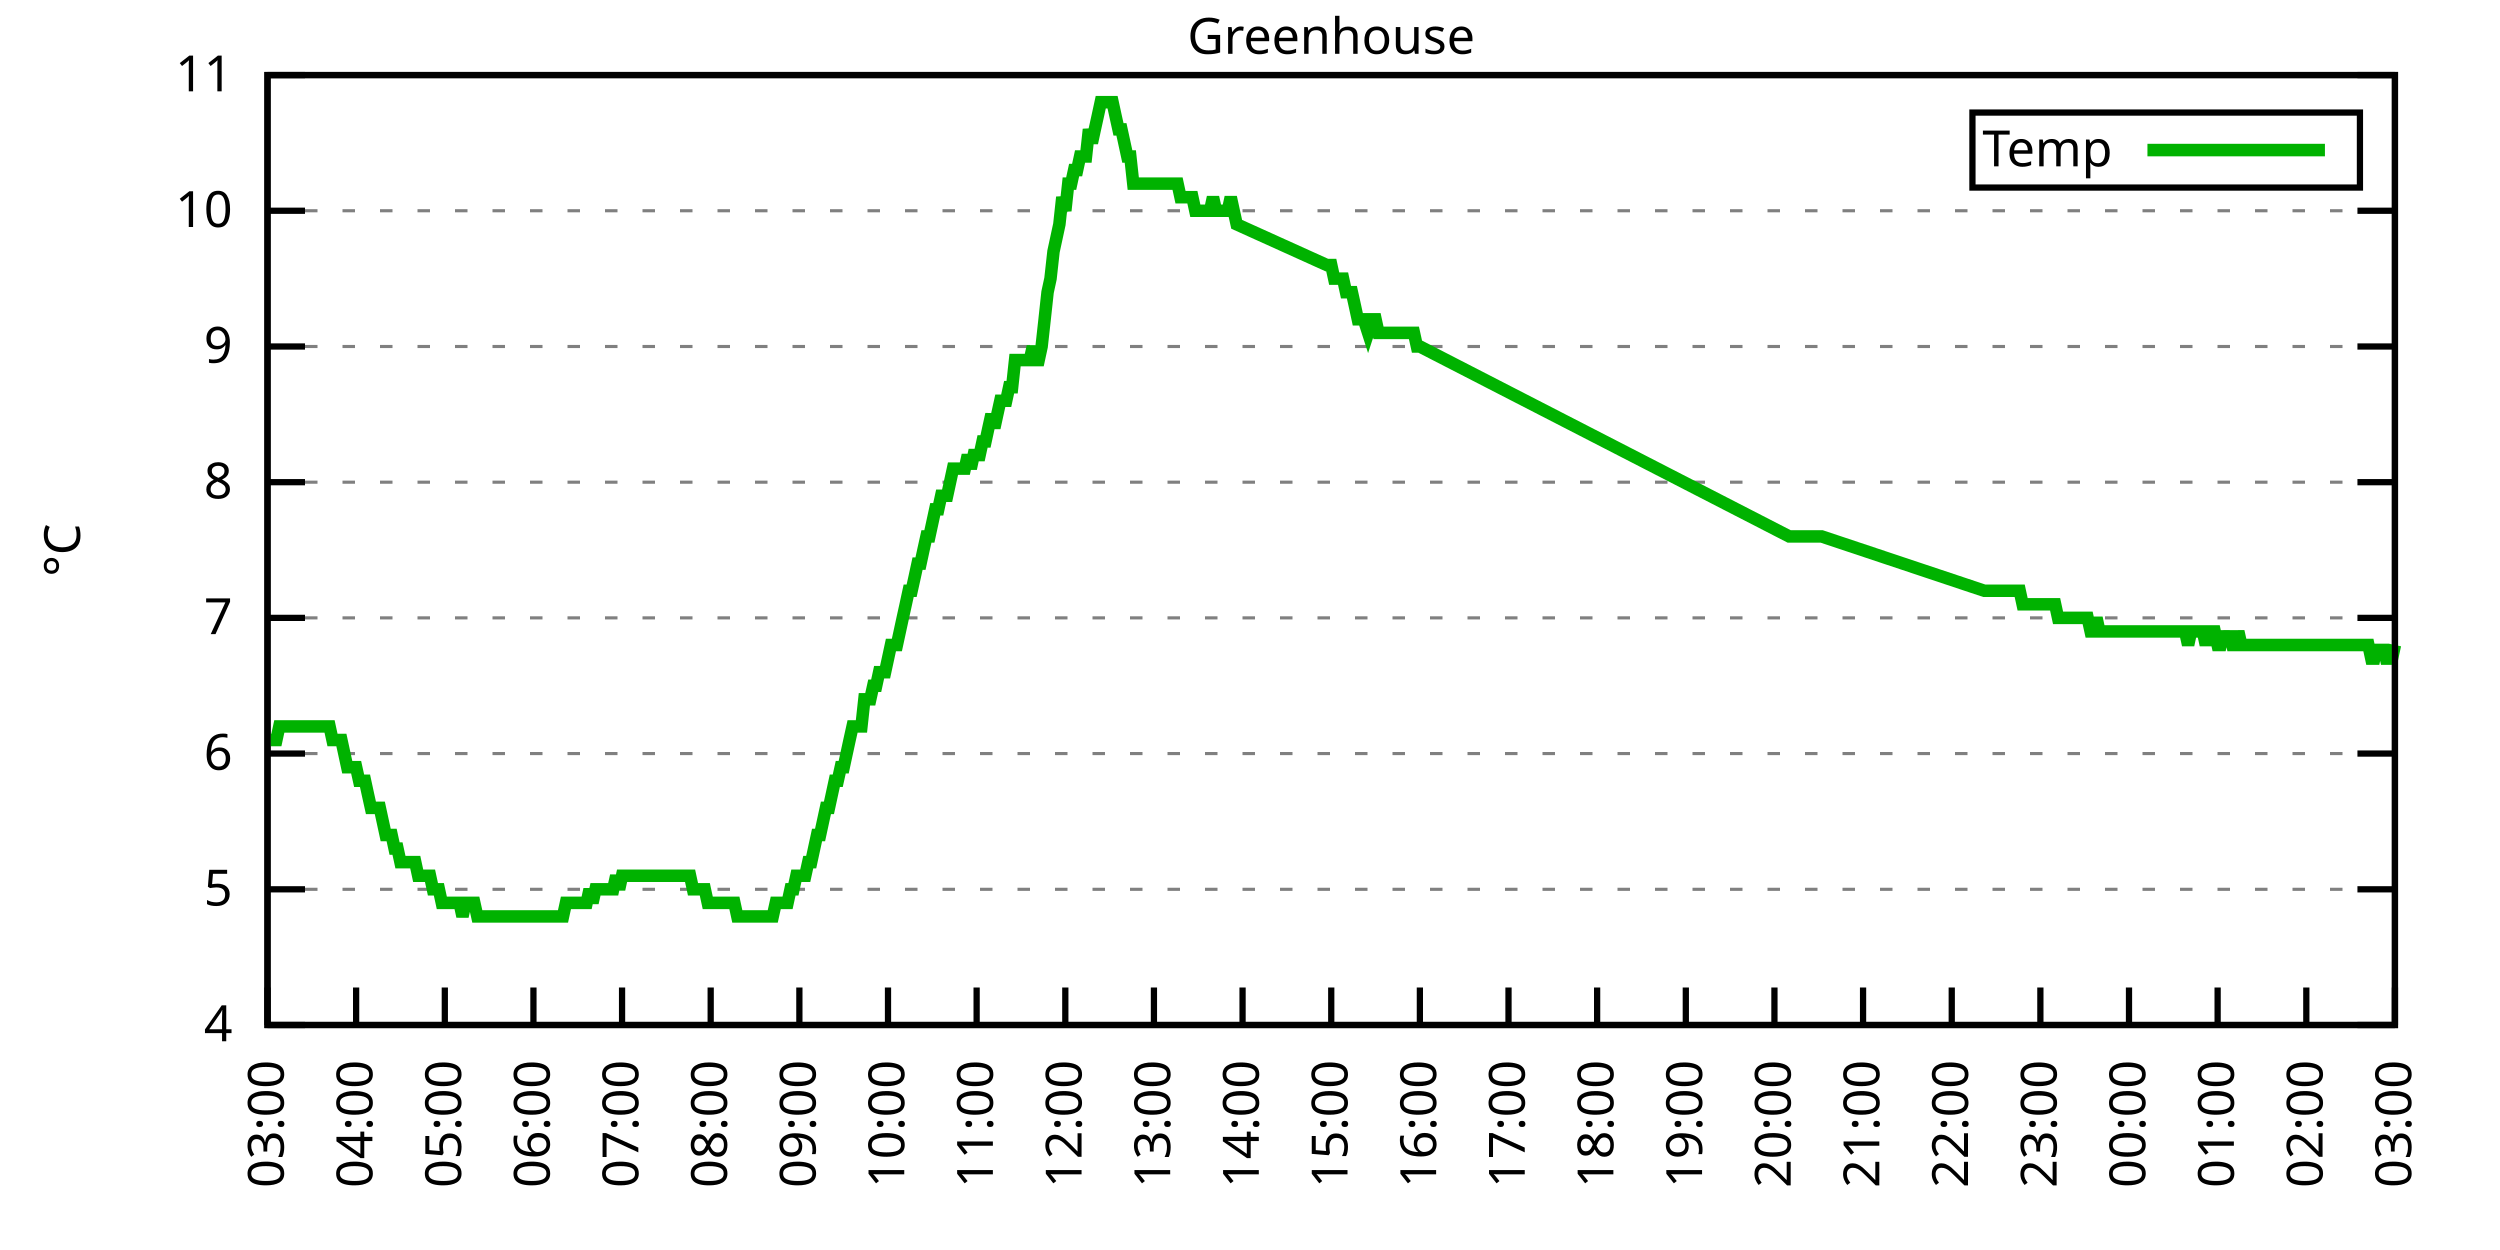
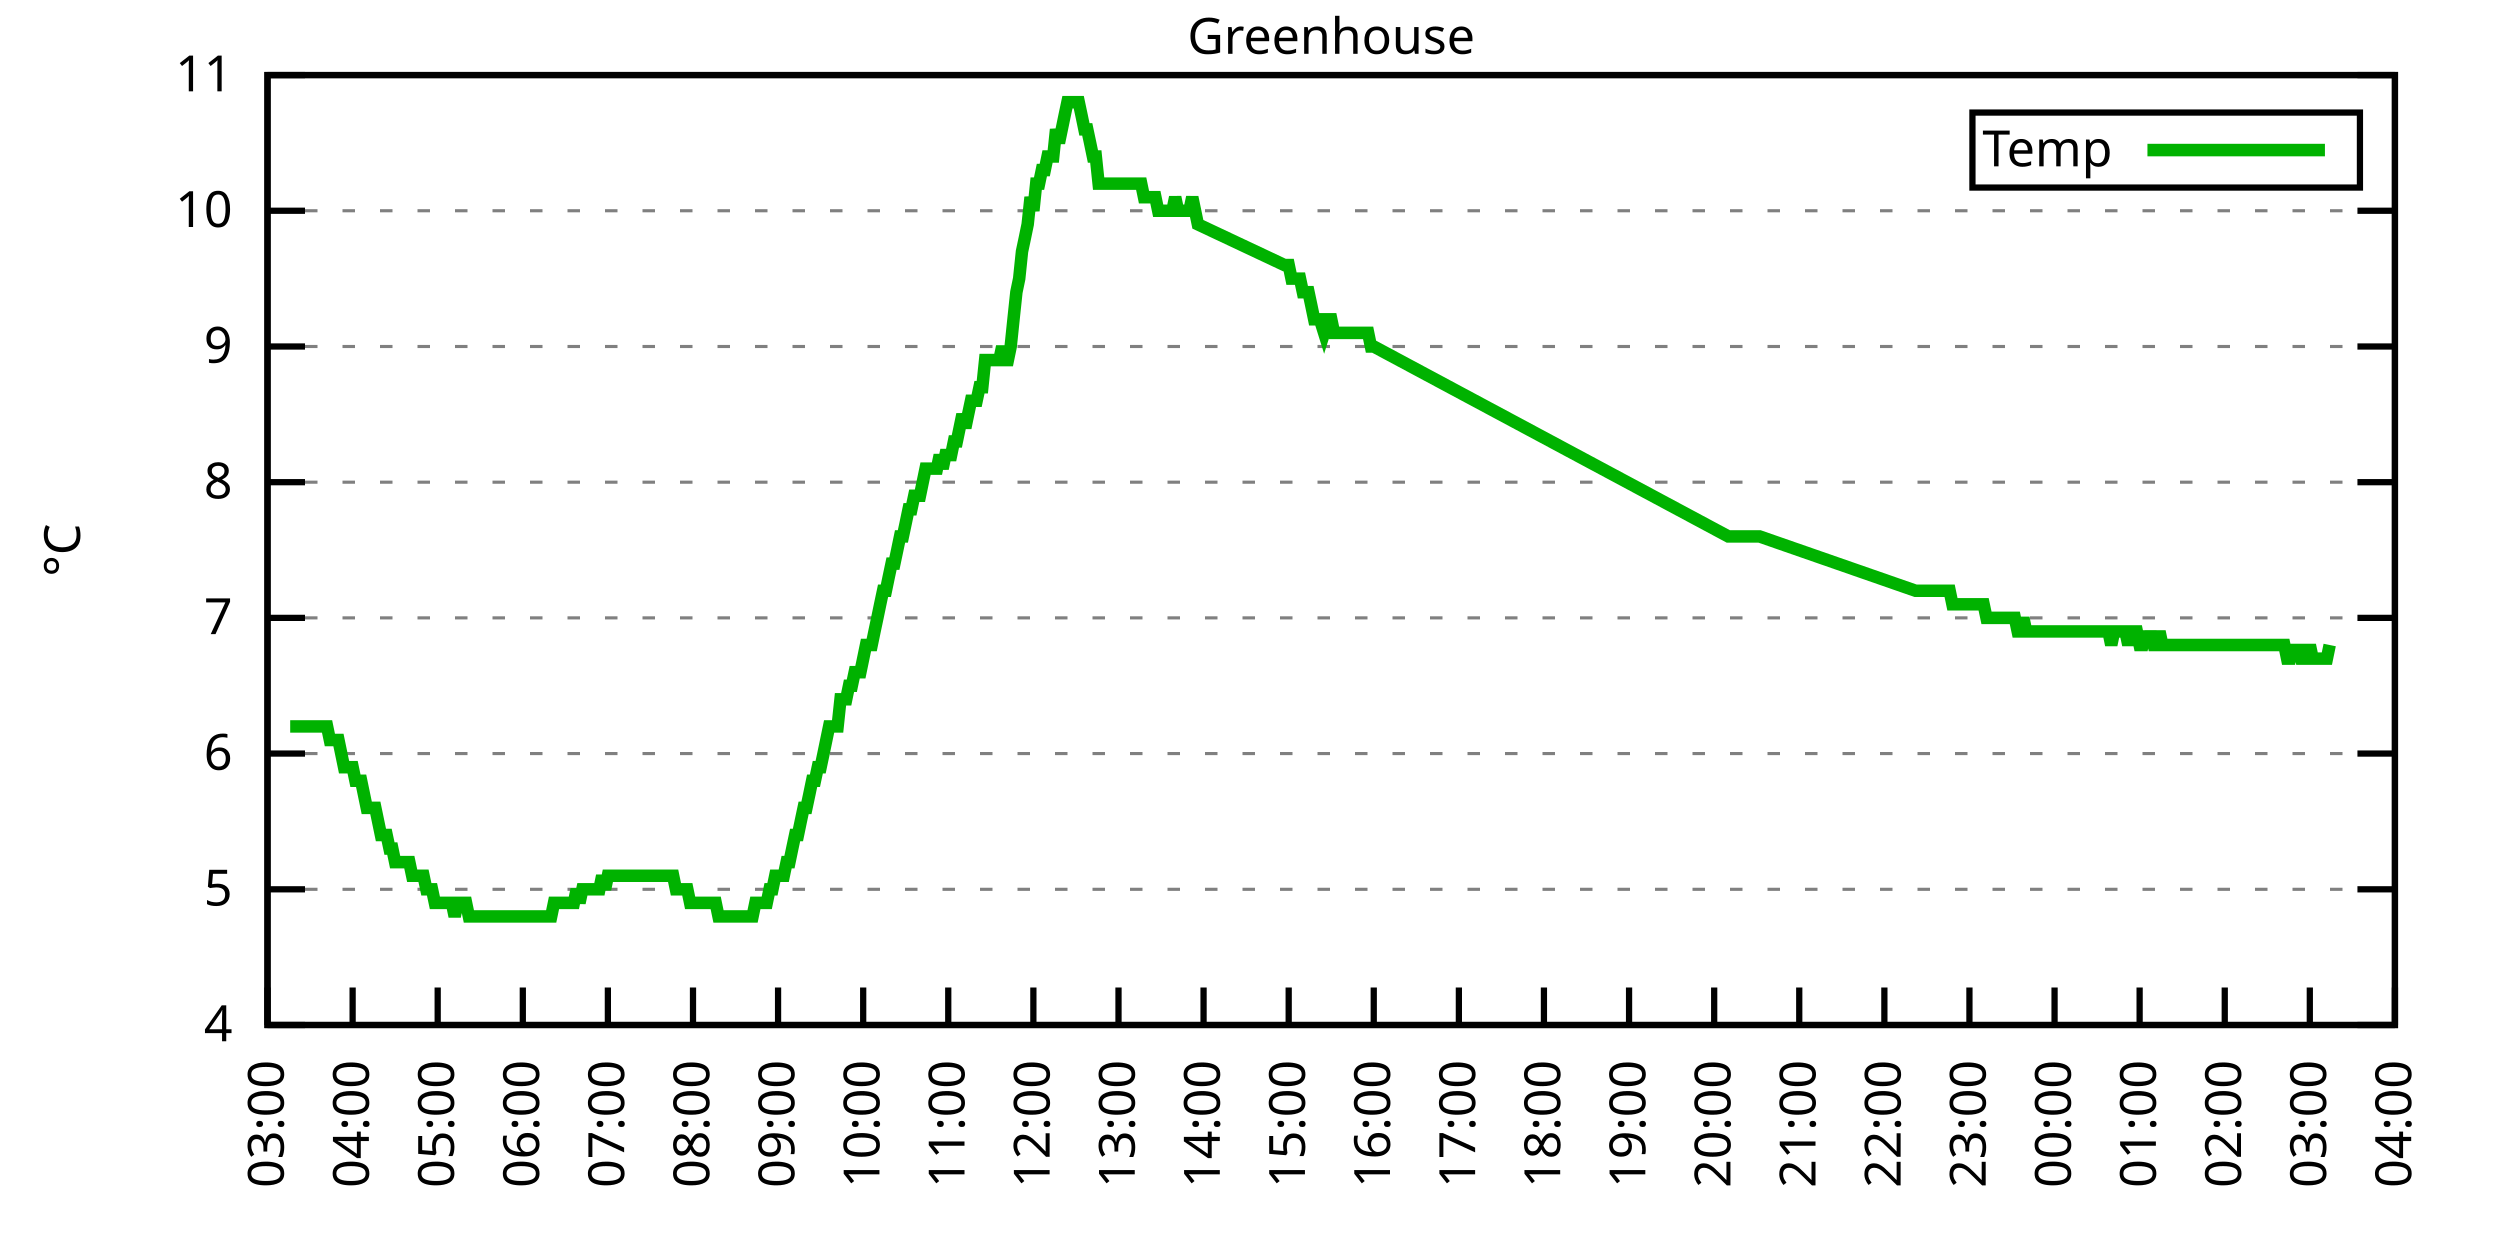
<svg xmlns="http://www.w3.org/2000/svg" xmlns:xlink="http://www.w3.org/1999/xlink" width="400" height="200" viewBox="0 0 400 200">
  <g id="gnuplot_canvas">
    <rect x="0" y="0" width="400" height="200" fill="none" />
    <defs>
      <circle id="gpDot" r="0.5" stroke-width="0.5" stroke="currentColor" />
      <path id="gpPt0" stroke-width="0.333" stroke="currentColor" d="M-1,0 h2 M0,-1 v2" />
      <path id="gpPt1" stroke-width="0.333" stroke="currentColor" d="M-1,-1 L1,1 M1,-1 L-1,1" />
      <path id="gpPt2" stroke-width="0.333" stroke="currentColor" d="M-1,0 L1,0 M0,-1 L0,1 M-1,-1 L1,1 M-1,1 L1,-1" />
      <rect id="gpPt3" stroke-width="0.333" stroke="currentColor" x="-1" y="-1" width="2" height="2" />
      <rect id="gpPt4" stroke-width="0.333" stroke="currentColor" fill="currentColor" x="-1" y="-1" width="2" height="2" />
      <circle id="gpPt5" stroke-width="0.333" stroke="currentColor" cx="0" cy="0" r="1" />
      <use xlink:href="#gpPt5" id="gpPt6" fill="currentColor" stroke="none" />
      <path id="gpPt7" stroke-width="0.333" stroke="currentColor" d="M0,-1.33 L-1.33,0.67 L1.33,0.67 z" />
      <use xlink:href="#gpPt7" id="gpPt8" fill="currentColor" stroke="none" />
      <use xlink:href="#gpPt7" id="gpPt9" stroke="currentColor" transform="rotate(180)" />
      <use xlink:href="#gpPt9" id="gpPt10" fill="currentColor" stroke="none" />
      <use xlink:href="#gpPt3" id="gpPt11" stroke="currentColor" transform="rotate(45)" />
      <use xlink:href="#gpPt11" id="gpPt12" fill="currentColor" stroke="none" />
      <path id="gpPt13" stroke-width="0.333" stroke="currentColor" d="M0,1.330 L1.265,0.411 L0.782,-1.067 L-0.782,-1.076 L-1.265,0.411 z" />
      <use xlink:href="#gpPt13" id="gpPt14" fill="currentColor" stroke="none" />
      <filter id="textbox" filterUnits="objectBoundingBox" x="0" y="0" height="1" width="1">
        <feFlood flood-color="white" flood-opacity="1" result="bgnd" />
        <feComposite in="SourceGraphic" in2="bgnd" operator="atop" />
      </filter>
      <filter id="greybox" filterUnits="objectBoundingBox" x="0" y="0" height="1" width="1">
        <feFlood flood-color="lightgrey" flood-opacity="1" result="grey" />
        <feComposite in="SourceGraphic" in2="grey" operator="atop" />
      </filter>
    </defs>
    <g fill="none" color="white" stroke="currentColor" stroke-width="1.00" stroke-linecap="butt" stroke-linejoin="miter">
</g>
    <g fill="none" color="black" stroke="currentColor" stroke-width="1.00" stroke-linecap="butt" stroke-linejoin="miter">
      <g stroke="none" shape-rendering="crispEdges">
        <polygon fill="rgb(255, 255, 255)" points="42.80,164.00 383.18,164.00 383.18,12.02 42.80,12.02 " />
      </g>
    </g>
    <g fill="none" color="black" stroke="currentColor" stroke-width="1.00" stroke-linecap="butt" stroke-linejoin="miter">
</g>
    <g fill="none" color="black" stroke="black" stroke-width="0.50" stroke-linecap="butt" stroke-linejoin="miter">
</g>
    <g fill="none" color="gray" stroke="currentColor" stroke-width="0.50" stroke-linecap="butt" stroke-linejoin="miter">
      <path stroke="gray" stroke-dasharray="2,4" class="gridline" d="M42.80,164.00 L383.19,164.00  " />
    </g>
    <g fill="none" color="gray" stroke="gray" stroke-width="1.00" stroke-linecap="butt" stroke-linejoin="miter">
</g>
    <g fill="none" color="black" stroke="currentColor" stroke-width="1.00" stroke-linecap="butt" stroke-linejoin="miter">
      <path stroke="black" d="M42.80,164.00 L48.80,164.00 M383.19,164.00 L377.19,164.00  " />
      <g transform="translate(37.20,166.60)" stroke="none" fill="black" font-family="Sans" font-size="8.00" text-anchor="end">
        <text>
          <tspan font-family="Sans"> 4</tspan>
        </text>
      </g>
    </g>
    <g fill="none" color="black" stroke="currentColor" stroke-width="1.00" stroke-linecap="butt" stroke-linejoin="miter">
</g>
    <g fill="none" color="black" stroke="black" stroke-width="0.50" stroke-linecap="butt" stroke-linejoin="miter">
</g>
    <g fill="none" color="gray" stroke="currentColor" stroke-width="0.50" stroke-linecap="butt" stroke-linejoin="miter">
      <path stroke="gray" stroke-dasharray="2,4" class="gridline" d="M42.80,142.29 L383.19,142.29  " />
    </g>
    <g fill="none" color="gray" stroke="gray" stroke-width="1.00" stroke-linecap="butt" stroke-linejoin="miter">
</g>
    <g fill="none" color="black" stroke="currentColor" stroke-width="1.00" stroke-linecap="butt" stroke-linejoin="miter">
      <path stroke="black" d="M42.80,142.29 L48.80,142.29 M383.19,142.29 L377.19,142.29  " />
      <g transform="translate(37.20,144.89)" stroke="none" fill="black" font-family="Sans" font-size="8.00" text-anchor="end">
        <text>
          <tspan font-family="Sans"> 5</tspan>
        </text>
      </g>
    </g>
    <g fill="none" color="black" stroke="currentColor" stroke-width="1.00" stroke-linecap="butt" stroke-linejoin="miter">
</g>
    <g fill="none" color="black" stroke="black" stroke-width="0.50" stroke-linecap="butt" stroke-linejoin="miter">
</g>
    <g fill="none" color="gray" stroke="currentColor" stroke-width="0.50" stroke-linecap="butt" stroke-linejoin="miter">
      <path stroke="gray" stroke-dasharray="2,4" class="gridline" d="M42.80,120.57 L383.19,120.57  " />
    </g>
    <g fill="none" color="gray" stroke="gray" stroke-width="1.00" stroke-linecap="butt" stroke-linejoin="miter">
</g>
    <g fill="none" color="black" stroke="currentColor" stroke-width="1.00" stroke-linecap="butt" stroke-linejoin="miter">
      <path stroke="black" d="M42.80,120.57 L48.80,120.57 M383.19,120.57 L377.19,120.57  " />
      <g transform="translate(37.20,123.17)" stroke="none" fill="black" font-family="Sans" font-size="8.00" text-anchor="end">
        <text>
          <tspan font-family="Sans"> 6</tspan>
        </text>
      </g>
    </g>
    <g fill="none" color="black" stroke="currentColor" stroke-width="1.00" stroke-linecap="butt" stroke-linejoin="miter">
</g>
    <g fill="none" color="black" stroke="black" stroke-width="0.50" stroke-linecap="butt" stroke-linejoin="miter">
</g>
    <g fill="none" color="gray" stroke="currentColor" stroke-width="0.50" stroke-linecap="butt" stroke-linejoin="miter">
      <path stroke="gray" stroke-dasharray="2,4" class="gridline" d="M42.80,98.86 L383.19,98.86  " />
    </g>
    <g fill="none" color="gray" stroke="gray" stroke-width="1.00" stroke-linecap="butt" stroke-linejoin="miter">
</g>
    <g fill="none" color="black" stroke="currentColor" stroke-width="1.00" stroke-linecap="butt" stroke-linejoin="miter">
      <path stroke="black" d="M42.80,98.86 L48.80,98.86 M383.19,98.86 L377.19,98.86  " />
      <g transform="translate(37.20,101.46)" stroke="none" fill="black" font-family="Sans" font-size="8.00" text-anchor="end">
        <text>
          <tspan font-family="Sans"> 7</tspan>
        </text>
      </g>
    </g>
    <g fill="none" color="black" stroke="currentColor" stroke-width="1.00" stroke-linecap="butt" stroke-linejoin="miter">
</g>
    <g fill="none" color="black" stroke="black" stroke-width="0.50" stroke-linecap="butt" stroke-linejoin="miter">
</g>
    <g fill="none" color="gray" stroke="currentColor" stroke-width="0.50" stroke-linecap="butt" stroke-linejoin="miter">
      <path stroke="gray" stroke-dasharray="2,4" class="gridline" d="M42.80,77.15 L383.19,77.15  " />
    </g>
    <g fill="none" color="gray" stroke="gray" stroke-width="1.00" stroke-linecap="butt" stroke-linejoin="miter">
</g>
    <g fill="none" color="black" stroke="currentColor" stroke-width="1.00" stroke-linecap="butt" stroke-linejoin="miter">
      <path stroke="black" d="M42.80,77.15 L48.80,77.15 M383.19,77.15 L377.19,77.15  " />
      <g transform="translate(37.20,79.75)" stroke="none" fill="black" font-family="Sans" font-size="8.00" text-anchor="end">
        <text>
          <tspan font-family="Sans"> 8</tspan>
        </text>
      </g>
    </g>
    <g fill="none" color="black" stroke="currentColor" stroke-width="1.00" stroke-linecap="butt" stroke-linejoin="miter">
</g>
    <g fill="none" color="black" stroke="black" stroke-width="0.50" stroke-linecap="butt" stroke-linejoin="miter">
</g>
    <g fill="none" color="gray" stroke="currentColor" stroke-width="0.50" stroke-linecap="butt" stroke-linejoin="miter">
      <path stroke="gray" stroke-dasharray="2,4" class="gridline" d="M42.80,55.44 L383.19,55.44  " />
    </g>
    <g fill="none" color="gray" stroke="gray" stroke-width="1.00" stroke-linecap="butt" stroke-linejoin="miter">
</g>
    <g fill="none" color="black" stroke="currentColor" stroke-width="1.00" stroke-linecap="butt" stroke-linejoin="miter">
      <path stroke="black" d="M42.80,55.44 L48.80,55.44 M383.19,55.44 L377.19,55.44  " />
      <g transform="translate(37.20,58.04)" stroke="none" fill="black" font-family="Sans" font-size="8.00" text-anchor="end">
        <text>
          <tspan font-family="Sans"> 9</tspan>
        </text>
      </g>
    </g>
    <g fill="none" color="black" stroke="currentColor" stroke-width="1.00" stroke-linecap="butt" stroke-linejoin="miter">
</g>
    <g fill="none" color="black" stroke="black" stroke-width="0.50" stroke-linecap="butt" stroke-linejoin="miter">
</g>
    <g fill="none" color="gray" stroke="currentColor" stroke-width="0.50" stroke-linecap="butt" stroke-linejoin="miter">
      <path stroke="gray" stroke-dasharray="2,4" class="gridline" d="M42.80,33.72 L383.19,33.72  " />
    </g>
    <g fill="none" color="gray" stroke="gray" stroke-width="1.00" stroke-linecap="butt" stroke-linejoin="miter">
</g>
    <g fill="none" color="black" stroke="currentColor" stroke-width="1.00" stroke-linecap="butt" stroke-linejoin="miter">
      <path stroke="black" d="M42.80,33.72 L48.80,33.72 M383.19,33.72 L377.19,33.72  " />
      <g transform="translate(37.20,36.32)" stroke="none" fill="black" font-family="Sans" font-size="8.00" text-anchor="end">
        <text>
          <tspan font-family="Sans"> 10</tspan>
        </text>
      </g>
    </g>
    <g fill="none" color="black" stroke="currentColor" stroke-width="1.00" stroke-linecap="butt" stroke-linejoin="miter">
</g>
    <g fill="none" color="black" stroke="black" stroke-width="0.50" stroke-linecap="butt" stroke-linejoin="miter">
</g>
    <g fill="none" color="gray" stroke="currentColor" stroke-width="0.50" stroke-linecap="butt" stroke-linejoin="miter">
      <path stroke="gray" stroke-dasharray="2,4" class="gridline" d="M42.80,12.01 L383.19,12.01  " />
    </g>
    <g fill="none" color="gray" stroke="gray" stroke-width="1.00" stroke-linecap="butt" stroke-linejoin="miter">
</g>
    <g fill="none" color="black" stroke="currentColor" stroke-width="1.00" stroke-linecap="butt" stroke-linejoin="miter">
      <path stroke="black" d="M42.80,12.01 L48.80,12.01 M383.19,12.01 L377.19,12.01  " />
      <g transform="translate(37.20,14.61)" stroke="none" fill="black" font-family="Sans" font-size="8.00" text-anchor="end">
        <text>
          <tspan font-family="Sans"> 11</tspan>
        </text>
      </g>
    </g>
    <g fill="none" color="black" stroke="currentColor" stroke-width="1.00" stroke-linecap="butt" stroke-linejoin="miter">
      <path stroke="black" d="M42.80,164.00 L42.80,158.00  " />
      <g transform="translate(45.40,169.60) rotate(270.00)" stroke="none" fill="black" font-family="Sans" font-size="8.00" text-anchor="end">
        <text>
          <tspan font-family="Sans">03:00</tspan>
        </text>
      </g>
    </g>
    <g fill="none" color="black" stroke="currentColor" stroke-width="1.00" stroke-linecap="butt" stroke-linejoin="miter">
-       <path stroke="black" d="M56.98,164.00 L56.98,158.00  " />
-       <g transform="translate(59.58,169.60) rotate(270.00)" stroke="none" fill="black" font-family="Sans" font-size="8.00" text-anchor="end">
+       <path stroke="black" d="M56.42,164.00 L56.42,158.00  " />
+       <g transform="translate(59.02,169.60) rotate(270.00)" stroke="none" fill="black" font-family="Sans" font-size="8.00" text-anchor="end">
        <text>
          <tspan font-family="Sans">04:00</tspan>
        </text>
      </g>
    </g>
    <g fill="none" color="black" stroke="currentColor" stroke-width="1.00" stroke-linecap="butt" stroke-linejoin="miter">
-       <path stroke="black" d="M71.17,164.00 L71.17,158.00  " />
-       <g transform="translate(73.77,169.60) rotate(270.00)" stroke="none" fill="black" font-family="Sans" font-size="8.00" text-anchor="end">
+       <path stroke="black" d="M70.03,164.00 L70.03,158.00  " />
+       <g transform="translate(72.63,169.60) rotate(270.00)" stroke="none" fill="black" font-family="Sans" font-size="8.00" text-anchor="end">
        <text>
          <tspan font-family="Sans">05:00</tspan>
        </text>
      </g>
    </g>
    <g fill="none" color="black" stroke="currentColor" stroke-width="1.00" stroke-linecap="butt" stroke-linejoin="miter">
-       <path stroke="black" d="M85.35,164.00 L85.35,158.00  " />
-       <g transform="translate(87.95,169.60) rotate(270.00)" stroke="none" fill="black" font-family="Sans" font-size="8.00" text-anchor="end">
+       <path stroke="black" d="M83.65,164.00 L83.65,158.00  " />
+       <g transform="translate(86.25,169.60) rotate(270.00)" stroke="none" fill="black" font-family="Sans" font-size="8.00" text-anchor="end">
        <text>
          <tspan font-family="Sans">06:00</tspan>
        </text>
      </g>
    </g>
    <g fill="none" color="black" stroke="currentColor" stroke-width="1.00" stroke-linecap="butt" stroke-linejoin="miter">
-       <path stroke="black" d="M99.53,164.00 L99.53,158.00  " />
-       <g transform="translate(102.13,169.60) rotate(270.00)" stroke="none" fill="black" font-family="Sans" font-size="8.00" text-anchor="end">
+       <path stroke="black" d="M97.26,164.00 L97.26,158.00  " />
+       <g transform="translate(99.86,169.60) rotate(270.00)" stroke="none" fill="black" font-family="Sans" font-size="8.00" text-anchor="end">
        <text>
          <tspan font-family="Sans">07:00</tspan>
        </text>
      </g>
    </g>
    <g fill="none" color="black" stroke="currentColor" stroke-width="1.00" stroke-linecap="butt" stroke-linejoin="miter">
-       <path stroke="black" d="M113.71,164.00 L113.71,158.00  " />
-       <g transform="translate(116.31,169.60) rotate(270.00)" stroke="none" fill="black" font-family="Sans" font-size="8.00" text-anchor="end">
+       <path stroke="black" d="M110.88,164.00 L110.88,158.00  " />
+       <g transform="translate(113.48,169.60) rotate(270.00)" stroke="none" fill="black" font-family="Sans" font-size="8.00" text-anchor="end">
        <text>
          <tspan font-family="Sans">08:00</tspan>
        </text>
      </g>
    </g>
    <g fill="none" color="black" stroke="currentColor" stroke-width="1.00" stroke-linecap="butt" stroke-linejoin="miter">
-       <path stroke="black" d="M127.90,164.00 L127.90,158.00  " />
-       <g transform="translate(130.50,169.60) rotate(270.00)" stroke="none" fill="black" font-family="Sans" font-size="8.00" text-anchor="end">
+       <path stroke="black" d="M124.49,164.00 L124.49,158.00  " />
+       <g transform="translate(127.09,169.60) rotate(270.00)" stroke="none" fill="black" font-family="Sans" font-size="8.00" text-anchor="end">
        <text>
          <tspan font-family="Sans">09:00</tspan>
        </text>
      </g>
    </g>
    <g fill="none" color="black" stroke="currentColor" stroke-width="1.00" stroke-linecap="butt" stroke-linejoin="miter">
-       <path stroke="black" d="M142.08,164.00 L142.08,158.00  " />
-       <g transform="translate(144.68,169.60) rotate(270.00)" stroke="none" fill="black" font-family="Sans" font-size="8.00" text-anchor="end">
+       <path stroke="black" d="M138.11,164.00 L138.11,158.00  " />
+       <g transform="translate(140.71,169.60) rotate(270.00)" stroke="none" fill="black" font-family="Sans" font-size="8.00" text-anchor="end">
        <text>
          <tspan font-family="Sans">10:00</tspan>
        </text>
      </g>
    </g>
    <g fill="none" color="black" stroke="currentColor" stroke-width="1.00" stroke-linecap="butt" stroke-linejoin="miter">
-       <path stroke="black" d="M156.26,164.00 L156.26,158.00  " />
-       <g transform="translate(158.86,169.60) rotate(270.00)" stroke="none" fill="black" font-family="Sans" font-size="8.00" text-anchor="end">
+       <path stroke="black" d="M151.72,164.00 L151.72,158.00  " />
+       <g transform="translate(154.32,169.60) rotate(270.00)" stroke="none" fill="black" font-family="Sans" font-size="8.00" text-anchor="end">
        <text>
          <tspan font-family="Sans">11:00</tspan>
        </text>
      </g>
    </g>
    <g fill="none" color="black" stroke="currentColor" stroke-width="1.00" stroke-linecap="butt" stroke-linejoin="miter">
-       <path stroke="black" d="M170.45,164.00 L170.45,158.00  " />
-       <g transform="translate(173.05,169.60) rotate(270.00)" stroke="none" fill="black" font-family="Sans" font-size="8.00" text-anchor="end">
+       <path stroke="black" d="M165.34,164.00 L165.34,158.00  " />
+       <g transform="translate(167.94,169.60) rotate(270.00)" stroke="none" fill="black" font-family="Sans" font-size="8.00" text-anchor="end">
        <text>
          <tspan font-family="Sans">12:00</tspan>
        </text>
      </g>
    </g>
    <g fill="none" color="black" stroke="currentColor" stroke-width="1.00" stroke-linecap="butt" stroke-linejoin="miter">
-       <path stroke="black" d="M184.63,164.00 L184.63,158.00  " />
-       <g transform="translate(187.23,169.60) rotate(270.00)" stroke="none" fill="black" font-family="Sans" font-size="8.00" text-anchor="end">
+       <path stroke="black" d="M178.96,164.00 L178.96,158.00  " />
+       <g transform="translate(181.56,169.60) rotate(270.00)" stroke="none" fill="black" font-family="Sans" font-size="8.00" text-anchor="end">
        <text>
          <tspan font-family="Sans">13:00</tspan>
        </text>
      </g>
    </g>
    <g fill="none" color="black" stroke="currentColor" stroke-width="1.00" stroke-linecap="butt" stroke-linejoin="miter">
-       <path stroke="black" d="M198.81,164.00 L198.81,158.00  " />
-       <g transform="translate(201.41,169.60) rotate(270.00)" stroke="none" fill="black" font-family="Sans" font-size="8.00" text-anchor="end">
+       <path stroke="black" d="M192.57,164.00 L192.57,158.00  " />
+       <g transform="translate(195.17,169.60) rotate(270.00)" stroke="none" fill="black" font-family="Sans" font-size="8.00" text-anchor="end">
        <text>
          <tspan font-family="Sans">14:00</tspan>
        </text>
      </g>
    </g>
    <g fill="none" color="black" stroke="currentColor" stroke-width="1.00" stroke-linecap="butt" stroke-linejoin="miter">
-       <path stroke="black" d="M213.00,164.00 L213.00,158.00  " />
-       <g transform="translate(215.60,169.60) rotate(270.00)" stroke="none" fill="black" font-family="Sans" font-size="8.00" text-anchor="end">
+       <path stroke="black" d="M206.19,164.00 L206.19,158.00  " />
+       <g transform="translate(208.79,169.60) rotate(270.00)" stroke="none" fill="black" font-family="Sans" font-size="8.00" text-anchor="end">
        <text>
          <tspan font-family="Sans">15:00</tspan>
        </text>
      </g>
    </g>
    <g fill="none" color="black" stroke="currentColor" stroke-width="1.00" stroke-linecap="butt" stroke-linejoin="miter">
-       <path stroke="black" d="M227.18,164.00 L227.18,158.00  " />
-       <g transform="translate(229.78,169.60) rotate(270.00)" stroke="none" fill="black" font-family="Sans" font-size="8.00" text-anchor="end">
+       <path stroke="black" d="M219.80,164.00 L219.80,158.00  " />
+       <g transform="translate(222.40,169.60) rotate(270.00)" stroke="none" fill="black" font-family="Sans" font-size="8.00" text-anchor="end">
        <text>
          <tspan font-family="Sans">16:00</tspan>
        </text>
      </g>
    </g>
    <g fill="none" color="black" stroke="currentColor" stroke-width="1.00" stroke-linecap="butt" stroke-linejoin="miter">
-       <path stroke="black" d="M241.36,164.00 L241.36,158.00  " />
-       <g transform="translate(243.96,169.60) rotate(270.00)" stroke="none" fill="black" font-family="Sans" font-size="8.00" text-anchor="end">
+       <path stroke="black" d="M233.42,164.00 L233.42,158.00  " />
+       <g transform="translate(236.02,169.60) rotate(270.00)" stroke="none" fill="black" font-family="Sans" font-size="8.00" text-anchor="end">
        <text>
          <tspan font-family="Sans">17:00</tspan>
        </text>
      </g>
    </g>
    <g fill="none" color="black" stroke="currentColor" stroke-width="1.00" stroke-linecap="butt" stroke-linejoin="miter">
-       <path stroke="black" d="M255.54,164.00 L255.54,158.00  " />
-       <g transform="translate(258.14,169.60) rotate(270.00)" stroke="none" fill="black" font-family="Sans" font-size="8.00" text-anchor="end">
+       <path stroke="black" d="M247.03,164.00 L247.03,158.00  " />
+       <g transform="translate(249.63,169.60) rotate(270.00)" stroke="none" fill="black" font-family="Sans" font-size="8.00" text-anchor="end">
        <text>
          <tspan font-family="Sans">18:00</tspan>
        </text>
      </g>
    </g>
    <g fill="none" color="black" stroke="currentColor" stroke-width="1.00" stroke-linecap="butt" stroke-linejoin="miter">
-       <path stroke="black" d="M269.73,164.00 L269.73,158.00  " />
-       <g transform="translate(272.33,169.60) rotate(270.00)" stroke="none" fill="black" font-family="Sans" font-size="8.00" text-anchor="end">
+       <path stroke="black" d="M260.65,164.00 L260.65,158.00  " />
+       <g transform="translate(263.25,169.60) rotate(270.00)" stroke="none" fill="black" font-family="Sans" font-size="8.00" text-anchor="end">
        <text>
          <tspan font-family="Sans">19:00</tspan>
        </text>
      </g>
    </g>
    <g fill="none" color="black" stroke="currentColor" stroke-width="1.00" stroke-linecap="butt" stroke-linejoin="miter">
-       <path stroke="black" d="M283.91,164.00 L283.91,158.00  " />
-       <g transform="translate(286.51,169.60) rotate(270.00)" stroke="none" fill="black" font-family="Sans" font-size="8.00" text-anchor="end">
+       <path stroke="black" d="M274.27,164.00 L274.27,158.00  " />
+       <g transform="translate(276.87,169.60) rotate(270.00)" stroke="none" fill="black" font-family="Sans" font-size="8.00" text-anchor="end">
        <text>
          <tspan font-family="Sans">20:00</tspan>
        </text>
      </g>
    </g>
    <g fill="none" color="black" stroke="currentColor" stroke-width="1.00" stroke-linecap="butt" stroke-linejoin="miter">
-       <path stroke="black" d="M298.09,164.00 L298.09,158.00  " />
-       <g transform="translate(300.69,169.60) rotate(270.00)" stroke="none" fill="black" font-family="Sans" font-size="8.00" text-anchor="end">
+       <path stroke="black" d="M287.88,164.00 L287.88,158.00  " />
+       <g transform="translate(290.48,169.60) rotate(270.00)" stroke="none" fill="black" font-family="Sans" font-size="8.00" text-anchor="end">
        <text>
          <tspan font-family="Sans">21:00</tspan>
        </text>
      </g>
    </g>
    <g fill="none" color="black" stroke="currentColor" stroke-width="1.00" stroke-linecap="butt" stroke-linejoin="miter">
-       <path stroke="black" d="M312.28,164.00 L312.28,158.00  " />
-       <g transform="translate(314.88,169.60) rotate(270.00)" stroke="none" fill="black" font-family="Sans" font-size="8.00" text-anchor="end">
+       <path stroke="black" d="M301.50,164.00 L301.50,158.00  " />
+       <g transform="translate(304.10,169.60) rotate(270.00)" stroke="none" fill="black" font-family="Sans" font-size="8.00" text-anchor="end">
        <text>
          <tspan font-family="Sans">22:00</tspan>
        </text>
      </g>
    </g>
    <g fill="none" color="black" stroke="currentColor" stroke-width="1.00" stroke-linecap="butt" stroke-linejoin="miter">
-       <path stroke="black" d="M326.46,164.00 L326.46,158.00  " />
-       <g transform="translate(329.06,169.60) rotate(270.00)" stroke="none" fill="black" font-family="Sans" font-size="8.00" text-anchor="end">
+       <path stroke="black" d="M315.11,164.00 L315.11,158.00  " />
+       <g transform="translate(317.71,169.60) rotate(270.00)" stroke="none" fill="black" font-family="Sans" font-size="8.00" text-anchor="end">
        <text>
          <tspan font-family="Sans">23:00</tspan>
        </text>
      </g>
    </g>
    <g fill="none" color="black" stroke="currentColor" stroke-width="1.00" stroke-linecap="butt" stroke-linejoin="miter">
-       <path stroke="black" d="M340.64,164.00 L340.64,158.00  " />
-       <g transform="translate(343.24,169.60) rotate(270.00)" stroke="none" fill="black" font-family="Sans" font-size="8.00" text-anchor="end">
+       <path stroke="black" d="M328.73,164.00 L328.73,158.00  " />
+       <g transform="translate(331.33,169.60) rotate(270.00)" stroke="none" fill="black" font-family="Sans" font-size="8.00" text-anchor="end">
        <text>
          <tspan font-family="Sans">00:00</tspan>
        </text>
      </g>
    </g>
    <g fill="none" color="black" stroke="currentColor" stroke-width="1.00" stroke-linecap="butt" stroke-linejoin="miter">
-       <path stroke="black" d="M354.82,164.00 L354.82,158.00  " />
-       <g transform="translate(357.42,169.60) rotate(270.00)" stroke="none" fill="black" font-family="Sans" font-size="8.00" text-anchor="end">
+       <path stroke="black" d="M342.34,164.00 L342.34,158.00  " />
+       <g transform="translate(344.94,169.60) rotate(270.00)" stroke="none" fill="black" font-family="Sans" font-size="8.00" text-anchor="end">
        <text>
          <tspan font-family="Sans">01:00</tspan>
        </text>
      </g>
    </g>
    <g fill="none" color="black" stroke="currentColor" stroke-width="1.00" stroke-linecap="butt" stroke-linejoin="miter">
-       <path stroke="black" d="M369.01,164.00 L369.01,158.00  " />
-       <g transform="translate(371.61,169.60) rotate(270.00)" stroke="none" fill="black" font-family="Sans" font-size="8.00" text-anchor="end">
+       <path stroke="black" d="M355.96,164.00 L355.96,158.00  " />
+       <g transform="translate(358.56,169.60) rotate(270.00)" stroke="none" fill="black" font-family="Sans" font-size="8.00" text-anchor="end">
        <text>
          <tspan font-family="Sans">02:00</tspan>
+         </text>
+       </g>
+     </g>
+     <g fill="none" color="black" stroke="currentColor" stroke-width="1.00" stroke-linecap="butt" stroke-linejoin="miter">
+       <path stroke="black" d="M369.57,164.00 L369.57,158.00  " />
+       <g transform="translate(372.17,169.60) rotate(270.00)" stroke="none" fill="black" font-family="Sans" font-size="8.00" text-anchor="end">
+         <text>
+           <tspan font-family="Sans">03:00</tspan>
        </text>
      </g>
    </g>
    <g fill="none" color="black" stroke="currentColor" stroke-width="1.00" stroke-linecap="butt" stroke-linejoin="miter">
      <path stroke="black" d="M383.19,164.00 L383.19,158.00  " />
      <g transform="translate(385.79,169.60) rotate(270.00)" stroke="none" fill="black" font-family="Sans" font-size="8.00" text-anchor="end">
        <text>
-           <tspan font-family="Sans">03:00</tspan>
+           <tspan font-family="Sans">04:00</tspan>
        </text>
      </g>
    </g>
    <g fill="none" color="black" stroke="currentColor" stroke-width="1.00" stroke-linecap="butt" stroke-linejoin="miter">
</g>
    <g fill="none" color="black" stroke="currentColor" stroke-width="1.00" stroke-linecap="butt" stroke-linejoin="miter">
      <path stroke="black" d="M42.80,12.01 L42.80,164.00 L383.19,164.00 L383.19,12.01 L42.80,12.01 Z  " />
    </g>
    <g fill="none" color="black" stroke="currentColor" stroke-width="1.00" stroke-linecap="butt" stroke-linejoin="miter">
</g>
    <g fill="none" color="black" stroke="currentColor" stroke-width="1.00" stroke-linecap="butt" stroke-linejoin="miter">
      <path stroke="black" d="M315.59,30.01 L315.59,18.01 L377.59,18.01 L377.59,30.01 L315.59,30.01 Z  " />
    </g>
    <g id="Greenhouse_plot_1">
      <g fill="none" color="white" stroke="black" stroke-width="2.00" stroke-linecap="butt" stroke-linejoin="miter">
</g>
      <g fill="none" color="black" stroke="currentColor" stroke-width="2.00" stroke-linecap="butt" stroke-linejoin="miter">
        <g transform="translate(337.99,26.61)" stroke="none" fill="black" font-family="Sans" font-size="8.00" text-anchor="end">
          <text>
            <tspan font-family="Sans">Temp</tspan>
          </text>
        </g>
      </g>
      <g fill="none" color="black" stroke="currentColor" stroke-width="2.00" stroke-linecap="butt" stroke-linejoin="miter">
-         <path stroke="rgb(  0, 178,   0)" d="M343.59,24.01 L371.99,24.01 M43.27,118.40 L43.75,118.40 L44.22,118.40 L44.69,116.23 L45.16,116.23 L45.64,116.23   L46.11,116.23 L46.58,116.23 L47.05,116.23 L47.53,116.23 L48.00,116.23 L48.47,116.23 L48.95,116.23 L49.42,116.23   L49.89,116.23 L50.36,116.23 L50.84,116.23 L51.31,116.23 L51.78,116.23 L52.26,116.23 L52.73,116.23 L53.20,118.40   L53.67,118.40 L54.15,118.40 L54.62,118.40 L55.09,120.57 L55.56,122.75 L56.04,122.75 L56.51,122.75 L56.98,122.75   L57.46,124.92 L57.93,124.92 L58.40,124.92 L58.87,127.09 L59.35,129.26 L59.82,129.26 L60.29,129.26 L60.77,129.26   L61.24,131.43 L61.71,133.60 L62.18,133.60 L62.66,133.60 L63.13,135.77 L63.60,135.77 L64.07,137.94 L64.55,137.94   L65.02,137.94 L65.49,137.94 L65.97,137.94 L66.44,137.94 L66.91,140.12 L67.38,140.12 L67.86,140.12 L68.33,140.12   L68.80,140.12 L69.27,142.29 L69.75,142.29 L70.22,142.29 L70.69,144.46 L71.17,144.46 L71.64,144.46 L72.11,144.46   L72.58,144.46 L73.06,144.46 L73.53,144.46 L74.00,146.63 L74.48,144.46 L74.95,144.46 L75.42,144.46 L75.89,144.46   L76.37,146.63 L76.84,146.63 L77.31,146.63 L77.78,146.63 L78.26,146.63 L78.73,146.63 L79.20,146.63 L79.68,146.63   L80.15,146.63 L80.62,146.63 L81.09,146.63 L81.57,146.63 L82.04,146.63 L82.51,146.63 L82.98,146.63 L83.46,146.63   L83.93,146.63 L84.40,146.63 L84.88,146.63 L85.35,146.63 L85.82,146.63 L86.29,146.63 L86.77,146.63 L87.24,146.63   L87.71,146.63 L88.19,146.63 L88.66,146.63 L89.13,146.63 L89.60,146.63 L90.08,146.63 L90.55,144.46 L91.02,144.46   L91.49,144.46 L91.97,144.46 L92.44,144.46 L92.91,144.46 L93.39,144.46 L93.86,144.46 L94.33,142.29 L94.80,144.46   L95.28,142.29 L95.75,142.29 L96.22,142.29 L96.70,142.29 L97.17,142.29 L97.64,142.29 L98.11,142.29 L98.59,140.12   L99.06,142.29 L99.53,140.12 L100.00,140.12 L100.48,140.12 L100.95,140.12 L101.42,140.12 L101.90,140.12 L102.37,140.12   L102.84,140.12 L103.31,140.12 L103.79,140.12 L104.26,140.12 L104.73,140.12 L105.20,140.12 L105.68,140.12 L106.15,140.12   L106.62,140.12 L107.10,140.12 L107.57,140.12 L108.04,140.12 L108.51,140.12 L108.99,140.12 L109.46,140.12 L109.93,140.12   L110.41,140.12 L110.88,142.29 L111.35,142.29 L111.82,142.29 L112.30,142.29 L112.77,142.29 L113.24,144.46 L113.71,144.46   L114.19,144.46 L114.66,144.46 L115.13,144.46 L115.61,144.46 L116.08,144.46 L116.55,144.46 L117.02,144.46 L117.50,144.46   L117.97,146.63 L118.44,146.63 L118.91,146.63 L119.39,146.63 L119.86,146.63 L120.33,146.63 L120.81,146.63 L121.28,146.63   L121.75,146.63 L122.22,146.63 L122.70,146.63 L123.17,146.63 L123.64,146.63 L124.12,144.46 L124.59,144.46 L125.06,144.46   L125.53,144.46 L126.01,144.46 L126.48,142.29 L126.95,142.29 L127.42,140.12 L127.90,140.12 L128.37,140.12 L128.84,140.12   L129.32,137.94 L129.79,137.94 L130.26,135.77 L130.73,133.60 L131.21,133.60 L131.68,131.43 L132.15,129.26 L132.63,129.26   L133.10,127.09 L133.57,124.92 L134.04,124.92 L134.52,122.75 L134.99,122.75 L135.46,120.57 L135.93,118.40 L136.41,116.23   L136.88,116.23 L137.35,116.23 L137.83,116.23 L138.30,111.89 L138.77,111.89 L139.24,111.89 L139.72,109.72 L140.19,109.72   L140.66,107.55 L141.13,107.55 L141.61,107.55 L142.08,105.38 L142.55,103.20 L143.03,103.20 L143.50,103.20 L143.97,101.03   L144.44,98.86 L144.92,96.69 L145.39,94.52 L145.86,94.52 L146.34,92.35 L146.81,90.18 L147.28,90.18 L147.75,88.00   L148.23,85.83 L148.70,85.83 L149.17,83.66 L149.64,81.49 L150.12,81.49 L150.59,79.32 L151.06,79.32 L151.54,79.32   L152.01,77.15 L152.48,74.98 L152.95,74.98 L153.43,74.98 L153.90,74.98 L154.37,74.98 L154.85,72.81 L155.32,74.98   L155.79,72.81 L156.26,72.81 L156.74,72.81 L157.21,70.63 L157.68,70.63 L158.15,68.46 L158.63,66.29 L159.10,68.46   L159.57,66.29 L160.05,64.12 L160.52,64.12 L160.99,64.12 L161.46,61.95 L161.94,61.95 L162.41,57.61 L162.88,57.61   L163.35,57.61 L163.83,57.61 L164.30,57.61 L164.77,57.61 L165.25,55.44 L165.72,57.61 L166.19,57.61 L166.66,55.44   L167.14,51.09 L167.61,46.75 L168.08,44.58 L168.56,40.24 L169.03,38.07 L169.50,35.89 L169.97,31.55 L170.45,33.72   L170.92,29.38 L171.39,29.38 L171.86,27.21 L172.34,27.21 L172.81,25.04 L173.28,25.04 L173.76,25.04 L174.23,20.70   L174.70,22.87 L175.17,20.70 L175.65,18.52 L176.12,16.35 L176.59,16.35 L177.06,16.35 L177.54,16.35 L178.01,16.35   L178.48,18.52 L178.96,20.70 L179.43,20.70 L179.90,22.87 L180.37,25.04 L180.85,25.04 L181.32,29.38 L181.79,29.38   L182.27,29.38 L182.74,29.38 L183.21,29.38 L183.68,29.38 L184.16,29.38 L184.63,29.38 L185.10,29.38 L185.57,29.38   L186.05,29.38 L186.52,29.38 L186.99,29.38 L187.47,29.38 L187.94,29.38 L188.41,29.38 L188.88,31.55 L189.36,31.55   L189.83,31.55 L190.30,31.55 L190.78,31.55 L191.25,33.72 L191.72,33.72 L192.19,33.72 L192.67,33.72 L193.14,33.72   L193.61,33.72 L194.08,31.55 L194.56,33.72 L195.03,33.72 L195.50,33.72 L195.98,33.72 L196.45,33.72 L196.92,31.55   L197.39,33.72 L197.87,35.89 L212.29,42.41 L213.00,42.41 L213.47,44.58 L213.94,44.58 L214.41,44.58 L214.89,44.58   L215.36,46.75 L215.83,46.75 L216.30,46.75 L216.78,48.92 L217.25,51.09 L217.72,51.09 L218.20,51.09 L218.90,53.26   L219.61,51.09 L220.09,51.09 L220.56,53.26 L221.03,53.26 L221.50,53.26 L221.98,53.26 L222.45,53.26 L222.92,53.26   L223.40,53.26 L223.87,53.26 L224.34,53.26 L224.81,53.26 L225.29,53.26 L225.76,53.26 L226.23,53.26 L226.71,55.44   L227.18,55.44 L286.27,85.83 L287.22,85.83 L287.69,85.83 L288.16,85.83 L288.64,85.83 L289.11,85.83 L289.58,85.83   L290.06,85.83 L290.53,85.83 L291.00,85.83 L291.47,85.83 L317.48,94.52 L318.42,94.52 L318.89,94.52 L319.37,94.52   L319.84,94.52 L320.31,94.52 L320.79,94.52 L321.26,94.52 L321.73,94.52 L322.20,94.52 L322.68,94.52 L323.15,94.52   L323.62,96.69 L324.09,96.69 L324.57,96.69 L325.04,96.69 L325.51,96.69 L325.99,96.69 L326.46,96.69 L326.93,96.69   L327.40,96.69 L327.88,96.69 L328.35,96.69 L328.82,96.69 L329.29,98.86 L329.77,98.86 L330.24,98.86 L330.71,98.86   L331.19,98.86 L331.66,98.86 L332.13,98.86 L332.60,98.86 L333.08,98.86 L333.55,98.86 L334.02,98.86 L334.50,101.03   L334.97,101.03 L335.44,98.86 L335.91,101.03 L336.39,101.03 L336.86,101.03 L337.33,101.03 L337.80,101.03 L338.28,101.03   L338.75,101.03 L339.22,101.03 L339.70,101.03 L340.17,101.03 L340.64,101.03 L341.11,101.03 L341.59,101.03 L342.06,101.03   L342.53,101.03 L343.01,101.03 L343.48,101.03 L343.95,101.03 L344.42,101.03 L344.90,101.03 L345.37,101.03 L345.84,101.03   L346.31,101.03 L346.79,101.03 L347.26,101.03 L347.73,101.03 L348.21,101.03 L348.68,101.03 L349.15,101.03 L349.62,101.03   L350.10,103.20 L350.57,101.03 L351.04,101.03 L351.51,101.03 L351.99,101.03 L352.46,101.03 L352.93,103.20 L353.41,101.03   L353.88,101.03 L354.35,101.03 L354.82,103.20 L355.30,103.20 L355.77,101.03 L356.24,103.20 L356.72,101.03 L357.19,103.20   L357.66,103.20 L358.13,101.03 L358.61,103.20 L359.08,103.20 L359.55,103.20 L360.02,103.20 L360.50,103.20 L360.97,103.20   L361.44,103.20 L361.92,103.20 L362.39,103.20 L362.86,103.20 L363.33,103.20 L363.81,103.20 L364.28,103.20 L364.75,103.20   L365.22,103.20 L365.70,103.20 L366.17,103.20 L366.64,103.20 L367.12,103.20 L367.59,103.20 L368.06,103.20 L368.53,103.20   L369.01,103.20 L369.48,103.20 L369.95,103.20 L370.43,103.20 L370.90,103.20 L371.37,103.20 L371.84,103.20 L372.32,103.20   L372.79,103.20 L373.26,103.20 L373.73,103.20 L374.21,103.20 L374.68,103.20 L375.15,103.20 L375.63,103.20 L376.10,103.20   L376.57,103.20 L377.04,103.20 L377.52,103.20 L377.99,103.20 L378.46,103.20 L378.94,103.20 L379.41,105.38 L379.88,105.38   L380.35,103.20 L380.83,105.38 L381.30,103.20 L381.77,105.38 L382.24,105.38 L382.72,105.38 L383.19,103.20  " />
+         <path stroke="rgb(  0, 178,   0)" d="M343.59,24.01 L371.99,24.01 M46.43,116.23 L46.88,116.23 L47.34,116.23 L47.79,116.23 L48.25,116.23 L48.70,116.23   L49.15,116.23 L49.61,116.23 L50.06,116.23 L50.52,116.23 L50.97,116.23 L51.42,116.23 L51.88,116.23 L52.33,116.23   L52.78,118.40 L53.24,118.40 L53.69,118.40 L54.15,118.40 L54.60,120.57 L55.05,122.75 L55.51,122.75 L55.96,122.75   L56.42,122.75 L56.87,124.92 L57.32,124.92 L57.78,124.92 L58.23,127.09 L58.68,129.26 L59.14,129.26 L59.59,129.26   L60.05,129.26 L60.50,131.43 L60.95,133.60 L61.41,133.60 L61.86,133.60 L62.32,135.77 L62.77,135.77 L63.22,137.94   L63.68,137.94 L64.13,137.94 L64.58,137.94 L65.04,137.94 L65.49,137.94 L65.95,140.12 L66.40,140.12 L66.85,140.12   L67.31,140.12 L67.76,140.12 L68.22,142.29 L68.67,142.29 L69.12,142.29 L69.58,144.46 L70.03,144.46 L70.49,144.46   L70.94,144.46 L71.39,144.46 L71.85,144.46 L72.30,144.46 L72.75,146.63 L73.21,144.46 L73.66,144.46 L74.12,144.46   L74.57,144.46 L75.02,146.63 L75.48,146.63 L75.93,146.63 L76.39,146.63 L76.84,146.63 L77.29,146.63 L77.75,146.63   L78.20,146.63 L78.65,146.63 L79.11,146.63 L79.56,146.63 L80.02,146.63 L80.47,146.63 L80.92,146.63 L81.38,146.63   L81.83,146.63 L82.29,146.63 L82.74,146.63 L83.19,146.63 L83.65,146.63 L84.10,146.63 L84.55,146.63 L85.01,146.63   L85.46,146.63 L85.92,146.63 L86.37,146.63 L86.82,146.63 L87.28,146.63 L87.73,146.63 L88.19,146.63 L88.64,144.46   L89.09,144.46 L89.55,144.46 L90.00,144.46 L90.45,144.46 L90.91,144.46 L91.36,144.46 L91.82,144.46 L92.27,142.29   L92.72,144.46 L93.18,142.29 L93.63,142.29 L94.09,142.29 L94.54,142.29 L94.99,142.29 L95.45,142.29 L95.90,142.29   L96.35,140.12 L96.81,142.29 L97.26,140.12 L97.72,140.12 L98.17,140.12 L98.62,140.12 L99.08,140.12 L99.53,140.12   L99.99,140.12 L100.44,140.12 L100.89,140.12 L101.35,140.12 L101.80,140.12 L102.25,140.12 L102.71,140.12 L103.16,140.12   L103.62,140.12 L104.07,140.12 L104.52,140.12 L104.98,140.12 L105.43,140.12 L105.89,140.12 L106.34,140.12 L106.79,140.12   L107.25,140.12 L107.70,140.12 L108.15,142.29 L108.61,142.29 L109.06,142.29 L109.52,142.29 L109.97,142.29 L110.42,144.46   L110.88,144.46 L111.33,144.46 L111.79,144.46 L112.24,144.46 L112.69,144.46 L113.15,144.46 L113.60,144.46 L114.05,144.46   L114.51,144.46 L114.96,146.63 L115.42,146.63 L115.87,146.63 L116.32,146.63 L116.78,146.63 L117.23,146.63 L117.69,146.63   L118.14,146.63 L118.59,146.63 L119.05,146.63 L119.50,146.63 L119.96,146.63 L120.41,146.63 L120.86,144.46 L121.32,144.46   L121.77,144.46 L122.22,144.46 L122.68,144.46 L123.13,142.29 L123.59,142.29 L124.04,140.12 L124.49,140.12 L124.95,140.12   L125.40,140.12 L125.86,137.94 L126.31,137.94 L126.76,135.77 L127.22,133.60 L127.67,133.60 L128.12,131.43 L128.58,129.26   L129.03,129.26 L129.49,127.09 L129.94,124.92 L130.39,124.92 L130.85,122.75 L131.30,122.75 L131.76,120.57 L132.21,118.40   L132.66,116.23 L133.12,116.23 L133.57,116.23 L134.02,116.23 L134.48,111.89 L134.93,111.89 L135.39,111.89 L135.84,109.72   L136.29,109.72 L136.75,107.55 L137.20,107.55 L137.66,107.55 L138.11,105.38 L138.56,103.20 L139.02,103.20 L139.47,103.20   L139.92,101.03 L140.38,98.86 L140.83,96.69 L141.29,94.52 L141.74,94.52 L142.19,92.35 L142.65,90.18 L143.10,90.18   L143.56,88.00 L144.01,85.83 L144.46,85.83 L144.92,83.66 L145.37,81.49 L145.82,81.49 L146.28,79.32 L146.73,79.32   L147.19,79.32 L147.64,77.15 L148.09,74.98 L148.55,74.98 L149.00,74.98 L149.46,74.98 L149.91,74.98 L150.36,72.81   L150.82,74.98 L151.27,72.81 L151.72,72.81 L152.18,72.81 L152.63,70.63 L153.09,70.63 L153.54,68.46 L153.99,66.29   L154.45,68.46 L154.90,66.29 L155.36,64.12 L155.81,64.12 L156.26,64.12 L156.72,61.95 L157.17,61.95 L157.62,57.61   L158.08,57.61 L158.53,57.61 L158.99,57.61 L159.44,57.61 L159.89,57.61 L160.35,55.44 L160.80,57.61 L161.26,57.61   L161.71,55.44 L162.16,51.09 L162.62,46.75 L163.07,44.58 L163.52,40.24 L163.98,38.07 L164.43,35.89 L164.89,31.55   L165.34,33.72 L165.79,29.38 L166.25,29.38 L166.70,27.21 L167.16,27.21 L167.61,25.04 L168.06,25.04 L168.52,25.04   L168.97,20.70 L169.43,22.87 L169.88,20.70 L170.33,18.52 L170.79,16.35 L171.24,16.35 L171.69,16.35 L172.15,16.35   L172.60,16.35 L173.06,18.52 L173.51,20.70 L173.96,20.70 L174.42,22.87 L174.87,25.04 L175.33,25.04 L175.78,29.38   L176.23,29.38 L176.69,29.38 L177.14,29.38 L177.59,29.38 L178.05,29.38 L178.50,29.38 L178.96,29.38 L179.41,29.38   L179.86,29.38 L180.32,29.38 L180.77,29.38 L181.23,29.38 L181.68,29.38 L182.13,29.38 L182.59,29.38 L183.04,31.55   L183.49,31.55 L183.95,31.55 L184.40,31.55 L184.86,31.55 L185.31,33.72 L185.76,33.72 L186.22,33.72 L186.67,33.72   L187.13,33.72 L187.58,33.72 L188.03,31.55 L188.49,33.72 L188.94,33.72 L189.39,33.72 L189.85,33.72 L190.30,33.72   L190.76,31.55 L191.21,33.72 L191.66,35.89 L205.51,42.41 L206.19,42.41 L206.64,44.58 L207.09,44.58 L207.55,44.58   L208.00,44.58 L208.46,46.75 L208.91,46.75 L209.36,46.75 L209.82,48.92 L210.27,51.09 L210.73,51.09 L211.18,51.09   L211.86,53.26 L212.54,51.09 L213.00,51.09 L213.45,53.26 L213.90,53.26 L214.36,53.26 L214.81,53.26 L215.26,53.26   L215.72,53.26 L216.17,53.26 L216.63,53.26 L217.08,53.26 L217.53,53.26 L217.99,53.26 L218.44,53.26 L218.90,53.26   L219.35,55.44 L219.80,55.44 L276.53,85.83 L277.44,85.83 L277.90,85.83 L278.35,85.83 L278.80,85.83 L279.26,85.83   L279.71,85.83 L280.17,85.83 L280.62,85.83 L281.07,85.83 L281.53,85.83 L306.49,94.52 L307.40,94.52 L307.85,94.52   L308.30,94.52 L308.76,94.52 L309.21,94.52 L309.67,94.52 L310.12,94.52 L310.57,94.52 L311.03,94.52 L311.48,94.52   L311.94,94.52 L312.39,96.69 L312.84,96.69 L313.30,96.69 L313.75,96.69 L314.20,96.69 L314.66,96.69 L315.11,96.69   L315.57,96.69 L316.02,96.69 L316.47,96.69 L316.93,96.69 L317.38,96.69 L317.84,98.86 L318.29,98.86 L318.74,98.86   L319.20,98.86 L319.65,98.86 L320.10,98.86 L320.56,98.86 L321.01,98.86 L321.47,98.86 L321.92,98.86 L322.37,98.86   L322.83,101.03 L323.28,101.03 L323.74,98.86 L324.19,101.03 L324.64,101.03 L325.10,101.03 L325.55,101.03 L326.00,101.03   L326.46,101.03 L326.91,101.03 L327.37,101.03 L327.82,101.03 L328.27,101.03 L328.73,101.03 L329.18,101.03 L329.64,101.03   L330.09,101.03 L330.54,101.03 L331.00,101.03 L331.45,101.03 L331.90,101.03 L332.36,101.03 L332.81,101.03 L333.27,101.03   L333.72,101.03 L334.17,101.03 L334.63,101.03 L335.08,101.03 L335.54,101.03 L335.99,101.03 L336.44,101.03 L336.90,101.03   L337.35,101.03 L337.80,103.20 L338.26,101.03 L338.71,101.03 L339.17,101.03 L339.62,101.03 L340.07,101.03 L340.53,103.20   L340.98,101.03 L341.44,101.03 L341.89,101.03 L342.34,103.20 L342.80,103.20 L343.25,101.03 L343.70,103.20 L344.16,101.03   L344.61,103.20 L345.07,103.20 L345.52,101.03 L345.97,103.20 L346.43,103.20 L346.88,103.20 L347.34,103.20 L347.79,103.20   L348.24,103.20 L348.70,103.20 L349.15,103.20 L349.60,103.20 L350.06,103.20 L350.51,103.20 L350.97,103.20 L351.42,103.20   L351.87,103.20 L352.33,103.20 L352.78,103.20 L353.24,103.20 L353.69,103.20 L354.14,103.20 L354.60,103.20 L355.05,103.20   L355.50,103.20 L355.96,103.20 L356.41,103.20 L356.87,103.20 L357.32,103.20 L357.77,103.20 L358.23,103.20 L358.68,103.20   L359.14,103.20 L359.59,103.20 L360.04,103.20 L360.50,103.20 L360.95,103.20 L361.41,103.20 L361.86,103.20 L362.31,103.20   L362.77,103.20 L363.22,103.20 L363.67,103.20 L364.13,103.20 L364.58,103.20 L365.04,103.20 L365.49,103.20 L365.94,105.38   L366.40,105.38 L366.85,103.20 L367.31,105.38 L367.76,103.20 L368.21,105.38 L368.67,105.38 L369.12,105.38 L369.57,103.20   L370.03,105.38 L370.48,105.38 L370.94,105.38 L371.39,105.38 L371.84,105.38 L372.30,105.38 L372.75,103.20  " />
      </g>
    </g>
    <g fill="none" color="black" stroke="currentColor" stroke-width="2.00" stroke-linecap="butt" stroke-linejoin="miter">
</g>
    <g fill="none" color="black" stroke="black" stroke-width="1.00" stroke-linecap="butt" stroke-linejoin="miter">
</g>
    <g fill="none" color="black" stroke="currentColor" stroke-width="1.00" stroke-linecap="butt" stroke-linejoin="miter">
      <path stroke="black" d="M42.80,12.01 L42.80,164.00 L383.19,164.00 L383.19,12.01 L42.80,12.01 Z  " />
      <g transform="translate(12.80,88.01) rotate(270.00)" stroke="none" fill="black" font-family="Sans" font-size="8.00" text-anchor="middle">
        <text>
          <tspan font-family="Sans">°C</tspan>
        </text>
      </g>
    </g>
    <g fill="none" color="black" stroke="currentColor" stroke-width="1.00" stroke-linecap="butt" stroke-linejoin="miter">
</g>
    <g fill="none" color="black" stroke="currentColor" stroke-width="1.00" stroke-linecap="butt" stroke-linejoin="miter">
      <g transform="translate(212.99,8.61)" stroke="none" fill="black" font-family="Sans" font-size="8.00" text-anchor="middle">
        <text>
          <tspan font-family="Sans">Greenhouse</tspan>
        </text>
      </g>
    </g>
    <g fill="none" color="black" stroke="currentColor" stroke-width="1.00" stroke-linecap="butt" stroke-linejoin="miter">
</g>
  </g>
</svg>
